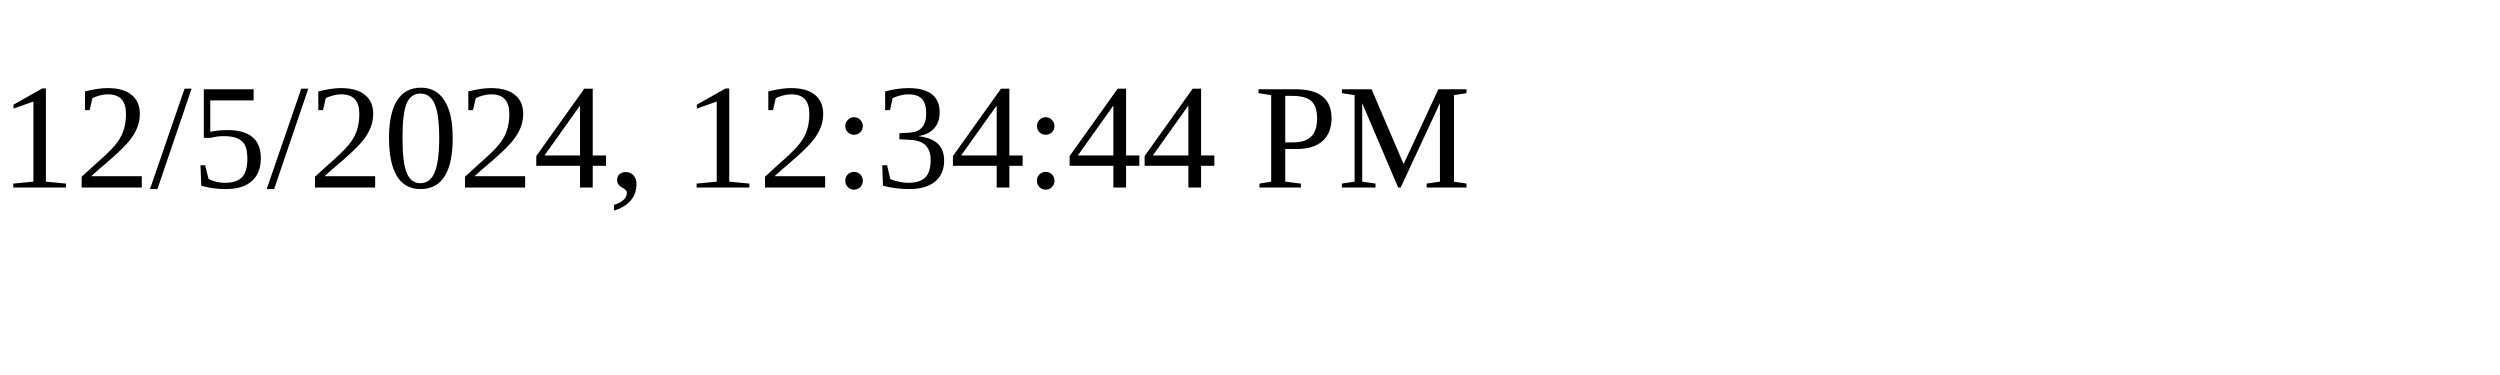
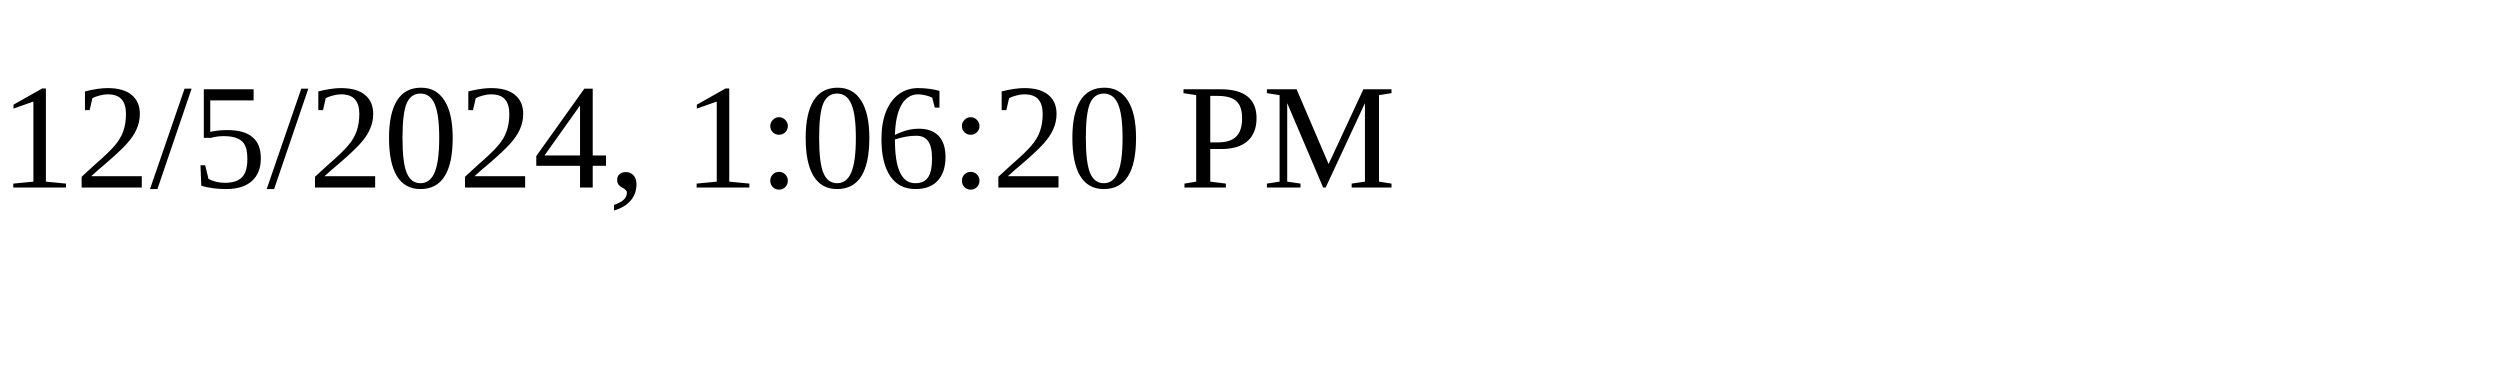
<svg xmlns="http://www.w3.org/2000/svg" height="30" width="200">
-   <text x="0" y="15">12/5/2024, 12:34:44 PM</text>
+   <text x="0" y="15">12/5/2024, 1:06:20 PM</text>
</svg>
